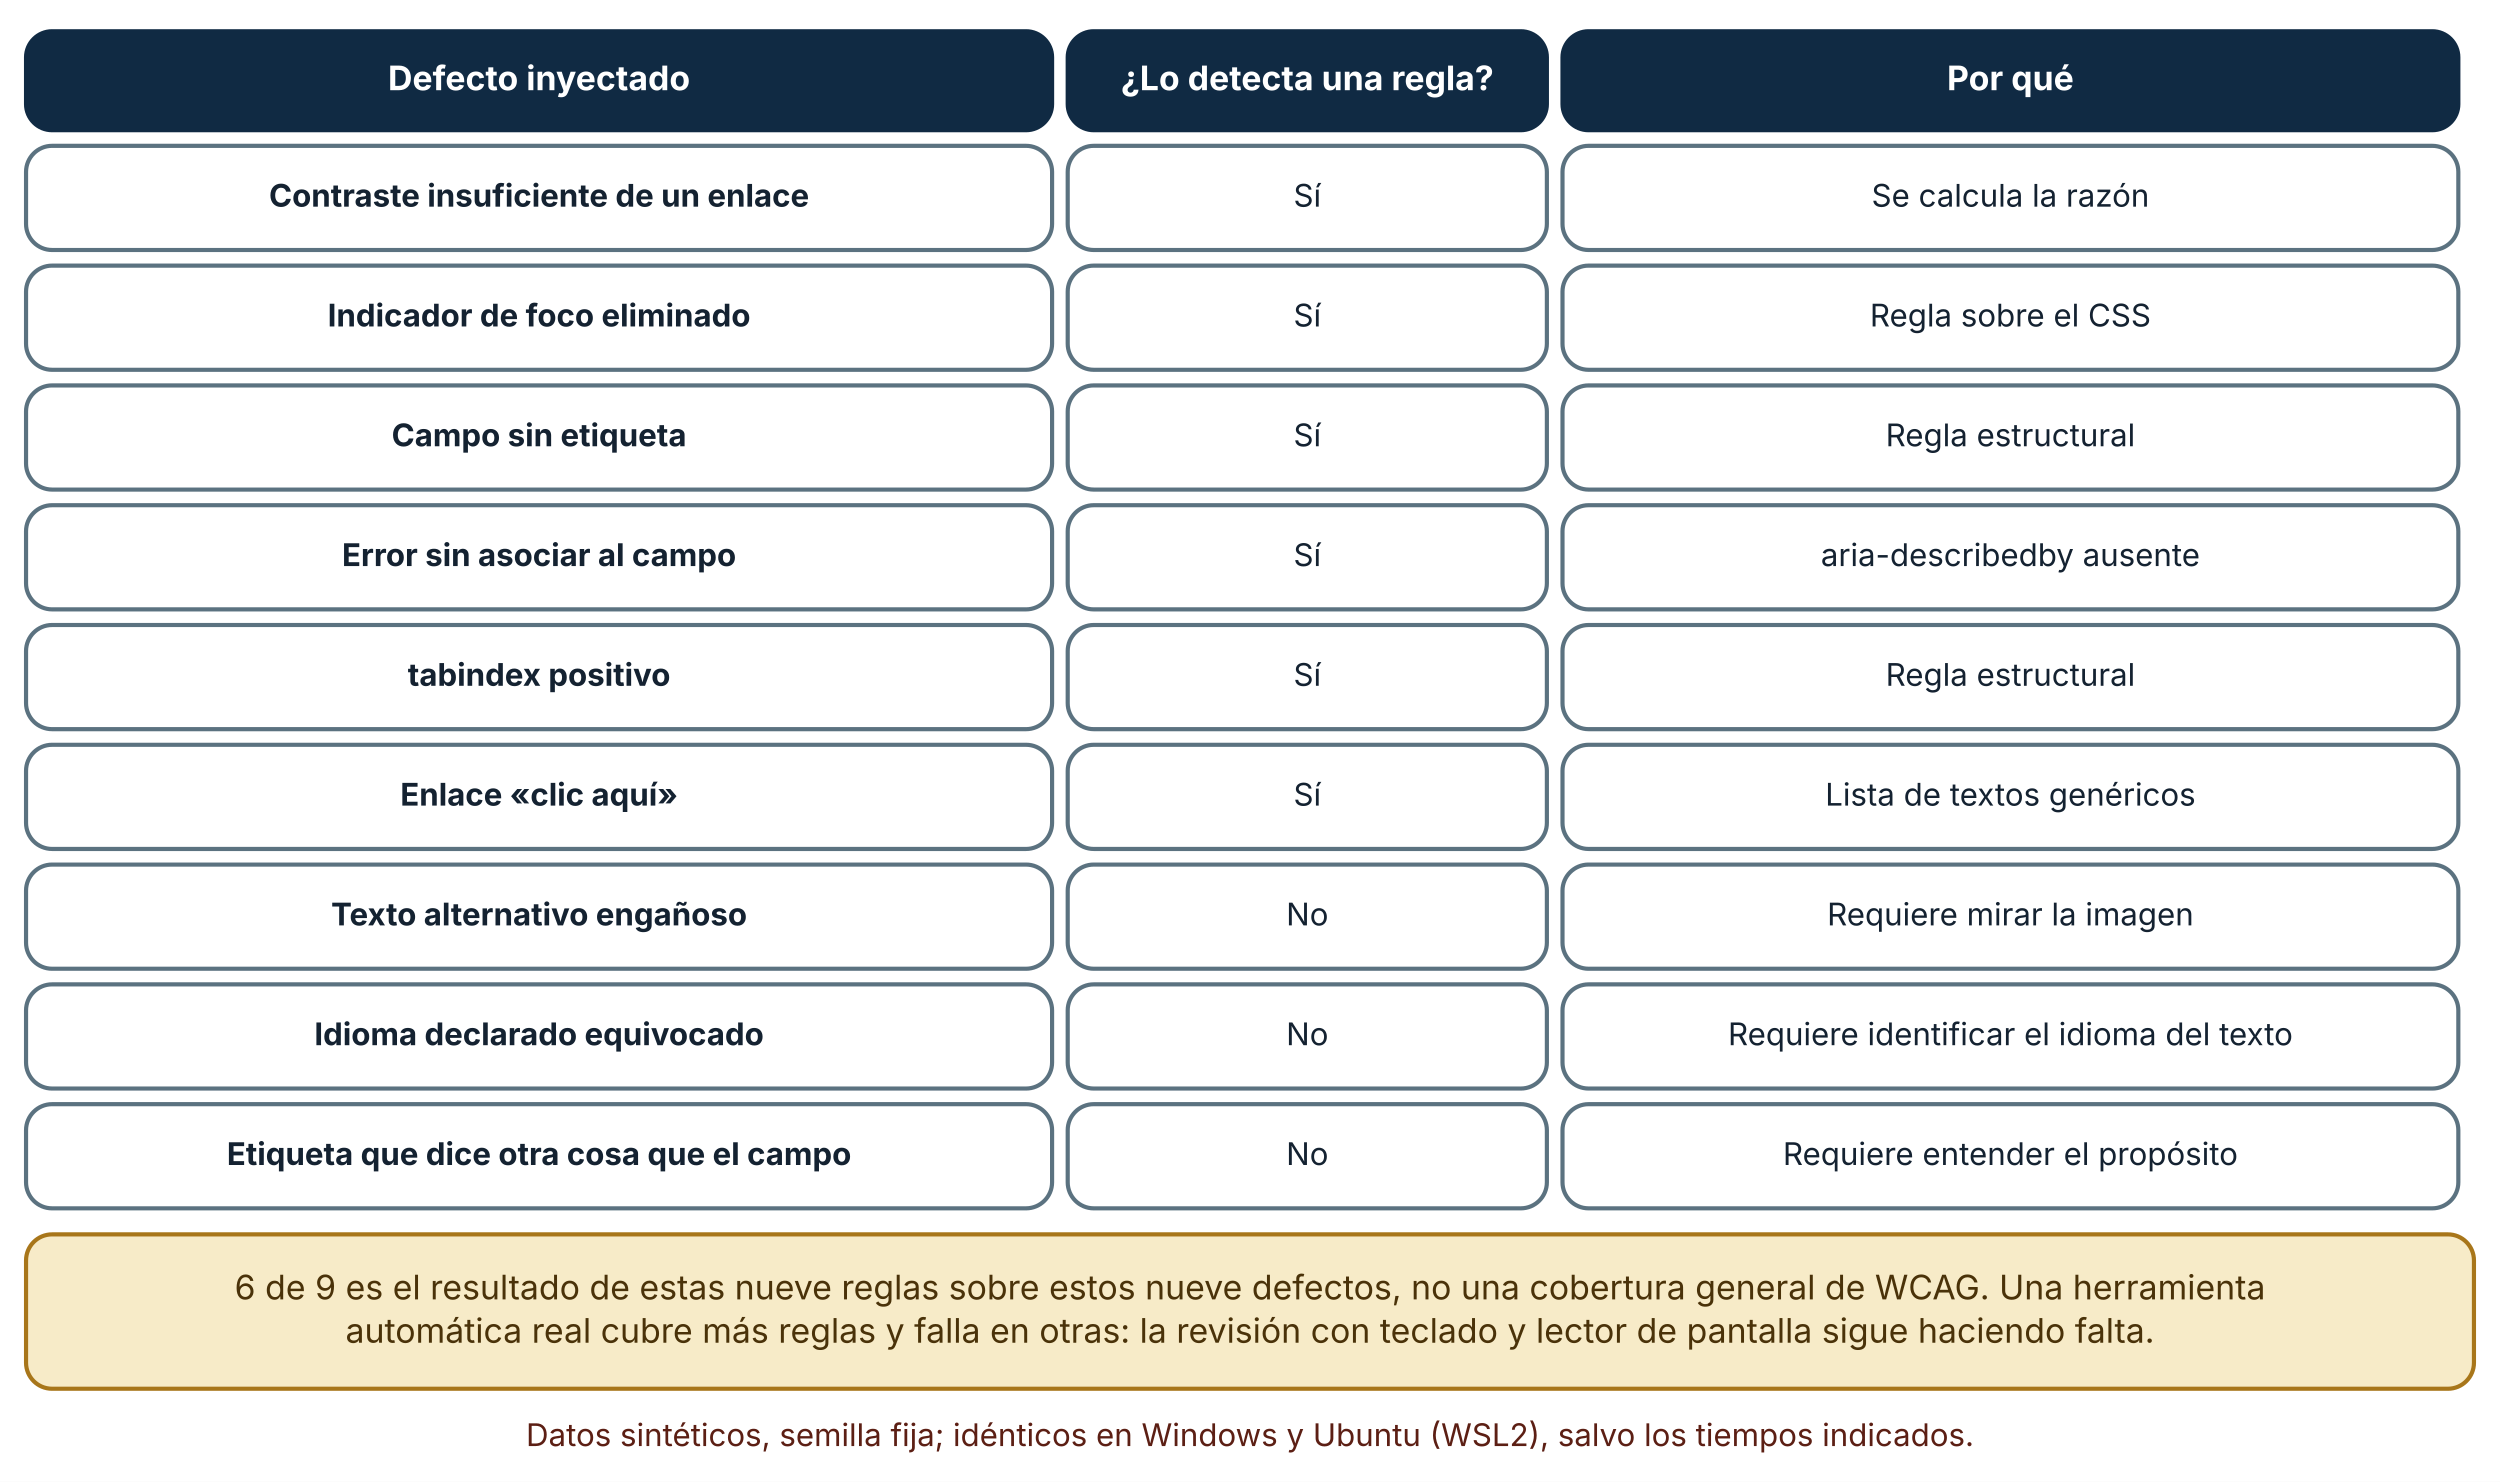
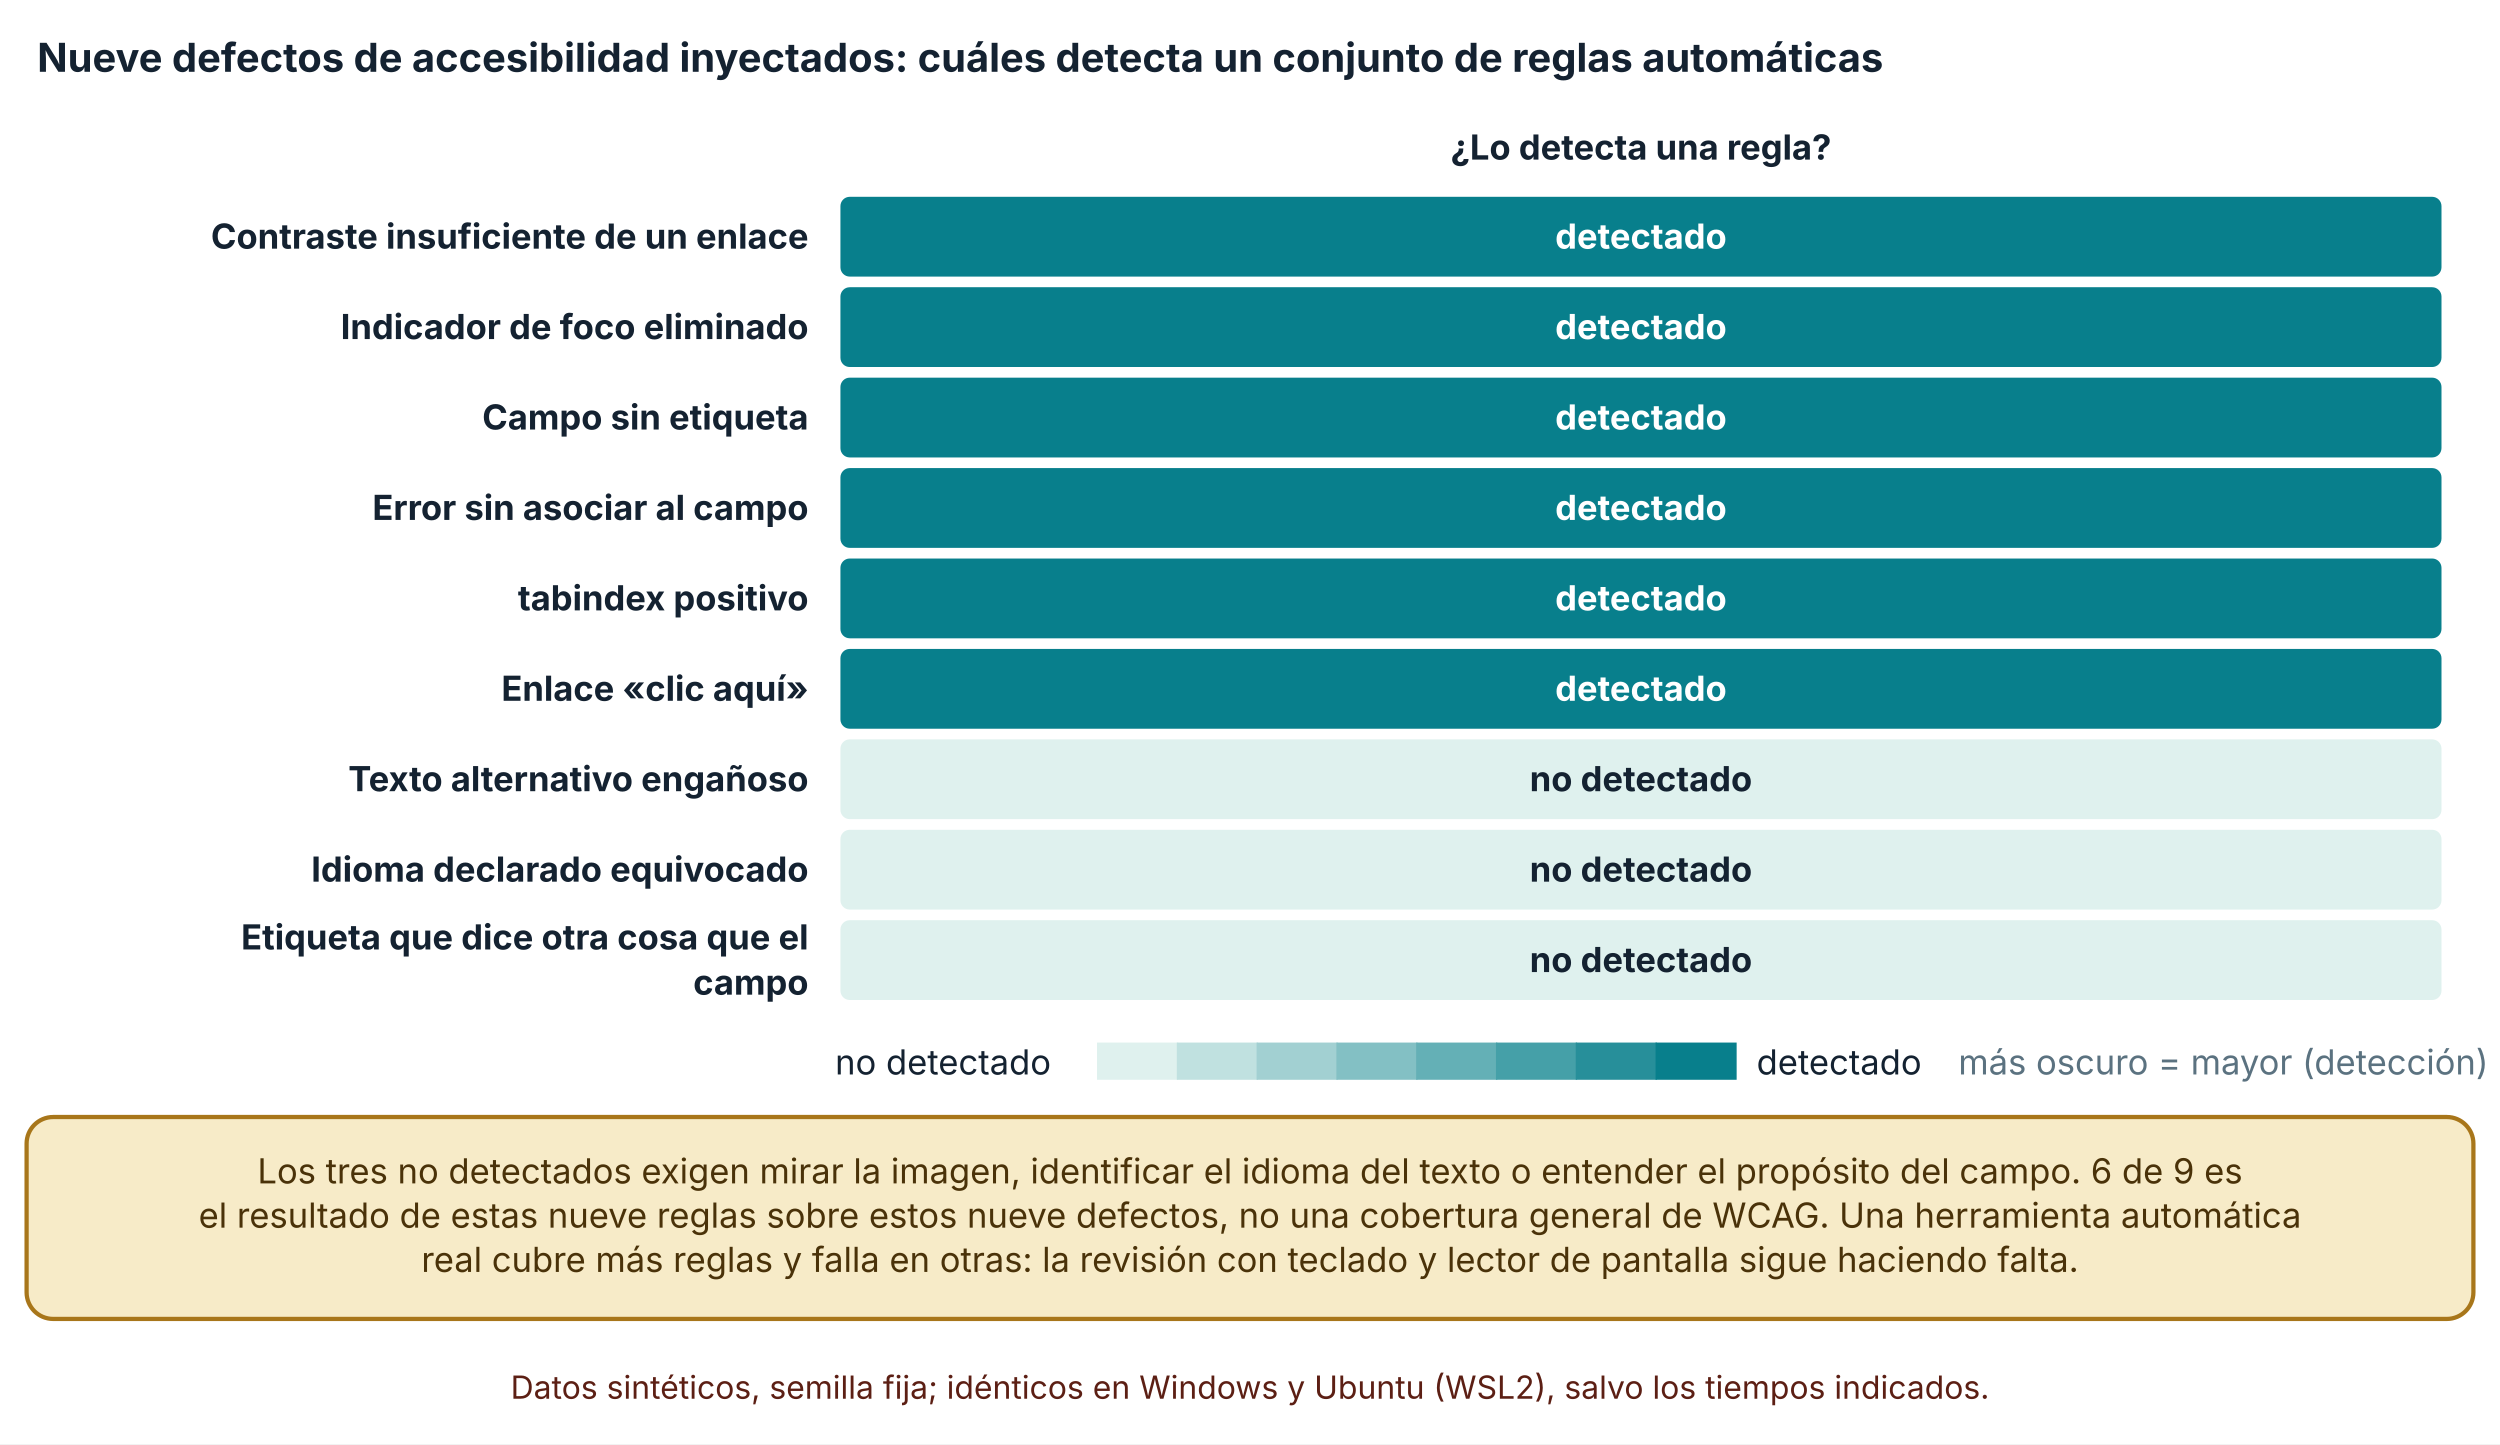
- <svg xmlns="http://www.w3.org/2000/svg" viewBox="0 0 960 569" width="960" height="569" role="img" aria-labelledby="t d" font-family="Inter, 'Segoe UI', system-ui, -apple-system, sans-serif">
+ <svg xmlns="http://www.w3.org/2000/svg" viewBox="0 0 940 543" width="940" height="543" role="img" aria-labelledby="t d" font-family="Inter, 'Segoe UI', system-ui, -apple-system, sans-serif">
  <defs>
    <marker id="arrow" viewBox="0 0 10 10" refX="9" refY="5" markerWidth="8" markerHeight="8" orient="auto-start-reverse">
      <path d="M0,0 L10,5 L0,10 z" fill="#32505f" />
    </marker>
    <marker id="arrow-coral" viewBox="0 0 10 10" refX="9" refY="5" markerWidth="8" markerHeight="8" orient="auto-start-reverse">
      <path d="M0,0 L10,5 L0,10 z" fill="#c0432f" />
    </marker>
  </defs>
-   <rect width="960" height="569" fill="#ffffff" />
-   <rect x="10" y="12" width="394" height="38" rx="10" fill="#102a43" stroke="#102a43" stroke-width="1.6" />
-   <text x="207" y="34.64" font-size="13" text-anchor="middle" font-weight="700" fill="#ffffff">
-     <tspan x="207" dy="0">Defecto inyectado</tspan>
+   <rect width="940" height="543" fill="#ffffff" />
+   <text x="14" y="27" font-size="15" text-anchor="start" font-weight="700" fill="#142231">
+     <tspan x="14" dy="0">Nueve defectos de accesibilidad inyectados: cuáles detecta un conjunto de reglas automáticas</tspan>
  </text>
-   <rect x="410" y="12" width="184" height="38" rx="10" fill="#102a43" stroke="#102a43" stroke-width="1.6" />
-   <text x="502" y="34.64" font-size="13" text-anchor="middle" font-weight="700" fill="#ffffff">
-     <tspan x="502" dy="0">¿Lo detecta una regla?</tspan>
+   <text x="617" y="60" font-size="13" text-anchor="middle" font-weight="700" fill="#142231">
+     <tspan x="617" dy="0">¿Lo detecta una regla?</tspan>
  </text>
-   <rect x="600" y="12" width="344" height="38" rx="10" fill="#102a43" stroke="#102a43" stroke-width="1.6" />
-   <text x="772" y="34.64" font-size="13" text-anchor="middle" font-weight="700" fill="#ffffff">
-     <tspan x="772" dy="0">Por qué</tspan>
+   <text x="304" y="93.5" font-size="13" text-anchor="end" font-weight="700" fill="#142231">
+     <tspan x="304" dy="0">Contraste insuficiente de un enlace</tspan>
  </text>
-   <rect x="10" y="56" width="394" height="40" rx="10" fill="#ffffff" stroke="#5b7280" stroke-width="1.6" />
-   <text x="207" y="79.36" font-size="12" text-anchor="middle" font-weight="700" fill="#142231">
-     <tspan x="207" dy="0">Contraste insuficiente de un enlace</tspan>
+   <text x="304" y="127.5" font-size="13" text-anchor="end" font-weight="700" fill="#142231">
+     <tspan x="304" dy="0">Indicador de foco eliminado</tspan>
  </text>
-   <rect x="410" y="56" width="184" height="40" rx="10" fill="#ffffff" stroke="#5b7280" stroke-width="1.6" />
-   <text x="502" y="79.36" font-size="12" text-anchor="middle" font-weight="400" fill="#142231">
-     <tspan x="502" dy="0">Sí</tspan>
+   <text x="304" y="161.5" font-size="13" text-anchor="end" font-weight="700" fill="#142231">
+     <tspan x="304" dy="0">Campo sin etiqueta</tspan>
  </text>
-   <rect x="600" y="56" width="344" height="40" rx="10" fill="#ffffff" stroke="#5b7280" stroke-width="1.6" />
-   <text x="772" y="79.36" font-size="12" text-anchor="middle" font-weight="400" fill="#142231">
-     <tspan x="772" dy="0">Se calcula la razón</tspan>
+   <text x="304" y="195.5" font-size="13" text-anchor="end" font-weight="700" fill="#142231">
+     <tspan x="304" dy="0">Error sin asociar al campo</tspan>
  </text>
-   <rect x="10" y="102" width="394" height="40" rx="10" fill="#ffffff" stroke="#5b7280" stroke-width="1.6" />
-   <text x="207" y="125.36" font-size="12" text-anchor="middle" font-weight="700" fill="#142231">
-     <tspan x="207" dy="0">Indicador de foco eliminado</tspan>
+   <text x="304" y="229.5" font-size="13" text-anchor="end" font-weight="700" fill="#142231">
+     <tspan x="304" dy="0">tabindex positivo</tspan>
  </text>
-   <rect x="410" y="102" width="184" height="40" rx="10" fill="#ffffff" stroke="#5b7280" stroke-width="1.6" />
-   <text x="502" y="125.36" font-size="12" text-anchor="middle" font-weight="400" fill="#142231">
-     <tspan x="502" dy="0">Sí</tspan>
+   <text x="304" y="263.5" font-size="13" text-anchor="end" font-weight="700" fill="#142231">
+     <tspan x="304" dy="0">Enlace «clic aquí»</tspan>
  </text>
-   <rect x="600" y="102" width="344" height="40" rx="10" fill="#ffffff" stroke="#5b7280" stroke-width="1.6" />
-   <text x="772" y="125.36" font-size="12" text-anchor="middle" font-weight="400" fill="#142231">
-     <tspan x="772" dy="0">Regla sobre el CSS</tspan>
+   <text x="304" y="297.5" font-size="13" text-anchor="end" font-weight="700" fill="#142231">
+     <tspan x="304" dy="0">Texto alternativo engañoso</tspan>
  </text>
-   <rect x="10" y="148" width="394" height="40" rx="10" fill="#ffffff" stroke="#5b7280" stroke-width="1.6" />
-   <text x="207" y="171.36" font-size="12" text-anchor="middle" font-weight="700" fill="#142231">
-     <tspan x="207" dy="0">Campo sin etiqueta</tspan>
+   <text x="304" y="331.5" font-size="13" text-anchor="end" font-weight="700" fill="#142231">
+     <tspan x="304" dy="0">Idioma declarado equivocado</tspan>
  </text>
-   <rect x="410" y="148" width="184" height="40" rx="10" fill="#ffffff" stroke="#5b7280" stroke-width="1.6" />
-   <text x="502" y="171.36" font-size="12" text-anchor="middle" font-weight="400" fill="#142231">
-     <tspan x="502" dy="0">Sí</tspan>
+   <text x="304" y="357" font-size="13" text-anchor="end" font-weight="700" fill="#142231">
+     <tspan x="304" dy="0">Etiqueta que dice otra cosa que el</tspan>
  </text>
-   <rect x="600" y="148" width="344" height="40" rx="10" fill="#ffffff" stroke="#5b7280" stroke-width="1.6" />
-   <text x="772" y="171.36" font-size="12" text-anchor="middle" font-weight="400" fill="#142231">
-     <tspan x="772" dy="0">Regla estructural</tspan>
+   <text x="304" y="374" font-size="13" text-anchor="end" font-weight="700" fill="#142231">
+     <tspan x="304" dy="0">campo</tspan>
  </text>
-   <rect x="10" y="194" width="394" height="40" rx="10" fill="#ffffff" stroke="#5b7280" stroke-width="1.6" />
-   <text x="207" y="217.36" font-size="12" text-anchor="middle" font-weight="700" fill="#142231">
-     <tspan x="207" dy="0">Error sin asociar al campo</tspan>
+   <rect x="315.5" y="73.5" width="603" height="31" rx="4" fill="#087f8c" stroke="#ffffff" stroke-width="1" />
+   <text x="617" y="93.5" font-size="13" text-anchor="middle" font-weight="700" fill="#ffffff">
+     <tspan x="617" dy="0">detectado</tspan>
  </text>
-   <rect x="410" y="194" width="184" height="40" rx="10" fill="#ffffff" stroke="#5b7280" stroke-width="1.6" />
-   <text x="502" y="217.36" font-size="12" text-anchor="middle" font-weight="400" fill="#142231">
-     <tspan x="502" dy="0">Sí</tspan>
+   <rect x="315.5" y="107.5" width="603" height="31" rx="4" fill="#087f8c" stroke="#ffffff" stroke-width="1" />
+   <text x="617" y="127.5" font-size="13" text-anchor="middle" font-weight="700" fill="#ffffff">
+     <tspan x="617" dy="0">detectado</tspan>
  </text>
-   <rect x="600" y="194" width="344" height="40" rx="10" fill="#ffffff" stroke="#5b7280" stroke-width="1.6" />
-   <text x="772" y="217.36" font-size="12" text-anchor="middle" font-weight="400" fill="#142231">
-     <tspan x="772" dy="0">aria-describedby ausente</tspan>
+   <rect x="315.5" y="141.5" width="603" height="31" rx="4" fill="#087f8c" stroke="#ffffff" stroke-width="1" />
+   <text x="617" y="161.5" font-size="13" text-anchor="middle" font-weight="700" fill="#ffffff">
+     <tspan x="617" dy="0">detectado</tspan>
  </text>
-   <rect x="10" y="240" width="394" height="40" rx="10" fill="#ffffff" stroke="#5b7280" stroke-width="1.6" />
-   <text x="207" y="263.36" font-size="12" text-anchor="middle" font-weight="700" fill="#142231">
-     <tspan x="207" dy="0">tabindex positivo</tspan>
+   <rect x="315.5" y="175.5" width="603" height="31" rx="4" fill="#087f8c" stroke="#ffffff" stroke-width="1" />
+   <text x="617" y="195.5" font-size="13" text-anchor="middle" font-weight="700" fill="#ffffff">
+     <tspan x="617" dy="0">detectado</tspan>
  </text>
-   <rect x="410" y="240" width="184" height="40" rx="10" fill="#ffffff" stroke="#5b7280" stroke-width="1.6" />
-   <text x="502" y="263.36" font-size="12" text-anchor="middle" font-weight="400" fill="#142231">
-     <tspan x="502" dy="0">Sí</tspan>
+   <rect x="315.5" y="209.5" width="603" height="31" rx="4" fill="#087f8c" stroke="#ffffff" stroke-width="1" />
+   <text x="617" y="229.5" font-size="13" text-anchor="middle" font-weight="700" fill="#ffffff">
+     <tspan x="617" dy="0">detectado</tspan>
  </text>
-   <rect x="600" y="240" width="344" height="40" rx="10" fill="#ffffff" stroke="#5b7280" stroke-width="1.6" />
-   <text x="772" y="263.36" font-size="12" text-anchor="middle" font-weight="400" fill="#142231">
-     <tspan x="772" dy="0">Regla estructural</tspan>
+   <rect x="315.5" y="243.5" width="603" height="31" rx="4" fill="#087f8c" stroke="#ffffff" stroke-width="1" />
+   <text x="617" y="263.5" font-size="13" text-anchor="middle" font-weight="700" fill="#ffffff">
+     <tspan x="617" dy="0">detectado</tspan>
  </text>
-   <rect x="10" y="286" width="394" height="40" rx="10" fill="#ffffff" stroke="#5b7280" stroke-width="1.6" />
-   <text x="207" y="309.36" font-size="12" text-anchor="middle" font-weight="700" fill="#142231">
-     <tspan x="207" dy="0">Enlace «clic aquí»</tspan>
+   <rect x="315.5" y="277.5" width="603" height="31" rx="4" fill="#dff1ee" stroke="#ffffff" stroke-width="1" />
+   <text x="617" y="297.5" font-size="13" text-anchor="middle" font-weight="700" fill="#142231">
+     <tspan x="617" dy="0">no detectado</tspan>
  </text>
-   <rect x="410" y="286" width="184" height="40" rx="10" fill="#ffffff" stroke="#5b7280" stroke-width="1.6" />
-   <text x="502" y="309.36" font-size="12" text-anchor="middle" font-weight="400" fill="#142231">
-     <tspan x="502" dy="0">Sí</tspan>
+   <rect x="315.5" y="311.5" width="603" height="31" rx="4" fill="#dff1ee" stroke="#ffffff" stroke-width="1" />
+   <text x="617" y="331.5" font-size="13" text-anchor="middle" font-weight="700" fill="#142231">
+     <tspan x="617" dy="0">no detectado</tspan>
  </text>
-   <rect x="600" y="286" width="344" height="40" rx="10" fill="#ffffff" stroke="#5b7280" stroke-width="1.6" />
-   <text x="772" y="309.36" font-size="12" text-anchor="middle" font-weight="400" fill="#142231">
-     <tspan x="772" dy="0">Lista de textos genéricos</tspan>
+   <rect x="315.5" y="345.5" width="603" height="31" rx="4" fill="#dff1ee" stroke="#ffffff" stroke-width="1" />
+   <text x="617" y="365.5" font-size="13" text-anchor="middle" font-weight="700" fill="#142231">
+     <tspan x="617" dy="0">no detectado</tspan>
  </text>
-   <rect x="10" y="332" width="394" height="40" rx="10" fill="#ffffff" stroke="#5b7280" stroke-width="1.6" />
-   <text x="207" y="355.36" font-size="12" text-anchor="middle" font-weight="700" fill="#142231">
-     <tspan x="207" dy="0">Texto alternativo engañoso</tspan>
+   <text x="314" y="404" font-size="13" text-anchor="start" font-weight="400" fill="#142231">
+     <tspan x="314" dy="0">no detectado</tspan>
  </text>
-   <rect x="410" y="332" width="184" height="40" rx="10" fill="#ffffff" stroke="#5b7280" stroke-width="1.6" />
-   <text x="502" y="355.36" font-size="12" text-anchor="middle" font-weight="400" fill="#142231">
-     <tspan x="502" dy="0">No</tspan>
+   <rect x="412.48" y="392" width="30.5" height="14" fill="#dff1ee" />
+   <rect x="442.48" y="392" width="30.5" height="14" fill="#c0e1e0" />
+   <rect x="472.48" y="392" width="30.5" height="14" fill="#a2d0d2" />
+   <rect x="502.48" y="392" width="30.5" height="14" fill="#83c0c4" />
+   <rect x="532.48" y="392" width="30.5" height="14" fill="#64b0b6" />
+   <rect x="562.48" y="392" width="30.5" height="14" fill="#45a0a8" />
+   <rect x="592.48" y="392" width="30.5" height="14" fill="#278f9a" />
+   <rect x="622.48" y="392" width="30.5" height="14" fill="#087f8c" />
+   <text x="660.48" y="404" font-size="13" text-anchor="start" font-weight="400" fill="#142231">
+     <tspan x="660.48" dy="0">detectado</tspan>
  </text>
-   <rect x="600" y="332" width="344" height="40" rx="10" fill="#ffffff" stroke="#5b7280" stroke-width="1.6" />
-   <text x="772" y="355.36" font-size="12" text-anchor="middle" font-weight="400" fill="#142231">
-     <tspan x="772" dy="0">Requiere mirar la imagen</tspan>
+   <text x="736.34" y="404" font-size="13" text-anchor="start" font-weight="400" fill="#5b7280">
+     <tspan x="736.34" dy="0">más oscuro = mayor (detección)</tspan>
  </text>
-   <rect x="10" y="378" width="394" height="40" rx="10" fill="#ffffff" stroke="#5b7280" stroke-width="1.6" />
-   <text x="207" y="401.36" font-size="12" text-anchor="middle" font-weight="700" fill="#142231">
-     <tspan x="207" dy="0">Idioma declarado equivocado</tspan>
+   <rect x="10" y="420" width="920" height="75.92" rx="10" fill="#f7ebc8" stroke="#a8761a" stroke-width="1.6" />
+   <text x="470" y="444.96" font-size="13" text-anchor="middle" font-weight="400" fill="#4a3209">
+     <tspan x="470" dy="0">Los tres no detectados exigen mirar la imagen, identificar el idioma del texto o entender el propósito del campo. 6 de 9 es</tspan>
  </text>
-   <rect x="410" y="378" width="184" height="40" rx="10" fill="#ffffff" stroke="#5b7280" stroke-width="1.6" />
-   <text x="502" y="401.36" font-size="12" text-anchor="middle" font-weight="400" fill="#142231">
-     <tspan x="502" dy="0">No</tspan>
+   <text x="470" y="461.6" font-size="13" text-anchor="middle" font-weight="400" fill="#4a3209">
+     <tspan x="470" dy="0">el resultado de estas nueve reglas sobre estos nueve defectos, no una cobertura general de WCAG. Una herramienta automática</tspan>
  </text>
-   <rect x="600" y="378" width="344" height="40" rx="10" fill="#ffffff" stroke="#5b7280" stroke-width="1.6" />
-   <text x="772" y="401.36" font-size="12" text-anchor="middle" font-weight="400" fill="#142231">
-     <tspan x="772" dy="0">Requiere identificar el idioma del texto</tspan>
+   <text x="470" y="478.24" font-size="13" text-anchor="middle" font-weight="400" fill="#4a3209">
+     <tspan x="470" dy="0">real cubre más reglas y falla en otras: la revisión con teclado y lector de pantalla sigue haciendo falta.</tspan>
  </text>
-   <rect x="10" y="424" width="394" height="40" rx="10" fill="#ffffff" stroke="#5b7280" stroke-width="1.6" />
-   <text x="207" y="447.36" font-size="12" text-anchor="middle" font-weight="700" fill="#142231">
-     <tspan x="207" dy="0">Etiqueta que dice otra cosa que el campo</tspan>
-   </text>
-   <rect x="410" y="424" width="184" height="40" rx="10" fill="#ffffff" stroke="#5b7280" stroke-width="1.6" />
-   <text x="502" y="447.36" font-size="12" text-anchor="middle" font-weight="400" fill="#142231">
-     <tspan x="502" dy="0">No</tspan>
-   </text>
-   <rect x="600" y="424" width="344" height="40" rx="10" fill="#ffffff" stroke="#5b7280" stroke-width="1.6" />
-   <text x="772" y="447.36" font-size="12" text-anchor="middle" font-weight="400" fill="#142231">
-     <tspan x="772" dy="0">Requiere entender el propósito</tspan>
-   </text>
-   <rect x="10" y="474" width="940" height="59.28" rx="10" fill="#f7ebc8" stroke="#a8761a" stroke-width="1.6" />
-   <text x="480" y="498.96" font-size="13" text-anchor="middle" font-weight="400" fill="#4a3209">
-     <tspan x="480" dy="0">6 de 9 es el resultado de estas nueve reglas sobre estos nueve defectos, no una cobertura general de WCAG. Una herramienta</tspan>
-   </text>
-   <text x="480" y="515.6" font-size="13" text-anchor="middle" font-weight="400" fill="#4a3209">
-     <tspan x="480" dy="0">automática real cubre más reglas y falla en otras: la revisión con teclado y lector de pantalla sigue haciendo falta.</tspan>
-   </text>
-   <text x="480" y="555.28" font-size="12" text-anchor="middle" font-weight="400" fill="#5c1f14">
-     <tspan x="480" dy="0">Datos sintéticos, semilla fija; idénticos en Windows y Ubuntu (WSL2), salvo los tiempos indicados.</tspan>
+   <text x="470" y="525.92" font-size="12" text-anchor="middle" font-weight="400" fill="#5c1f14">
+     <tspan x="470" dy="0">Datos sintéticos, semilla fija; idénticos en Windows y Ubuntu (WSL2), salvo los tiempos indicados.</tspan>
  </text>
</svg>
